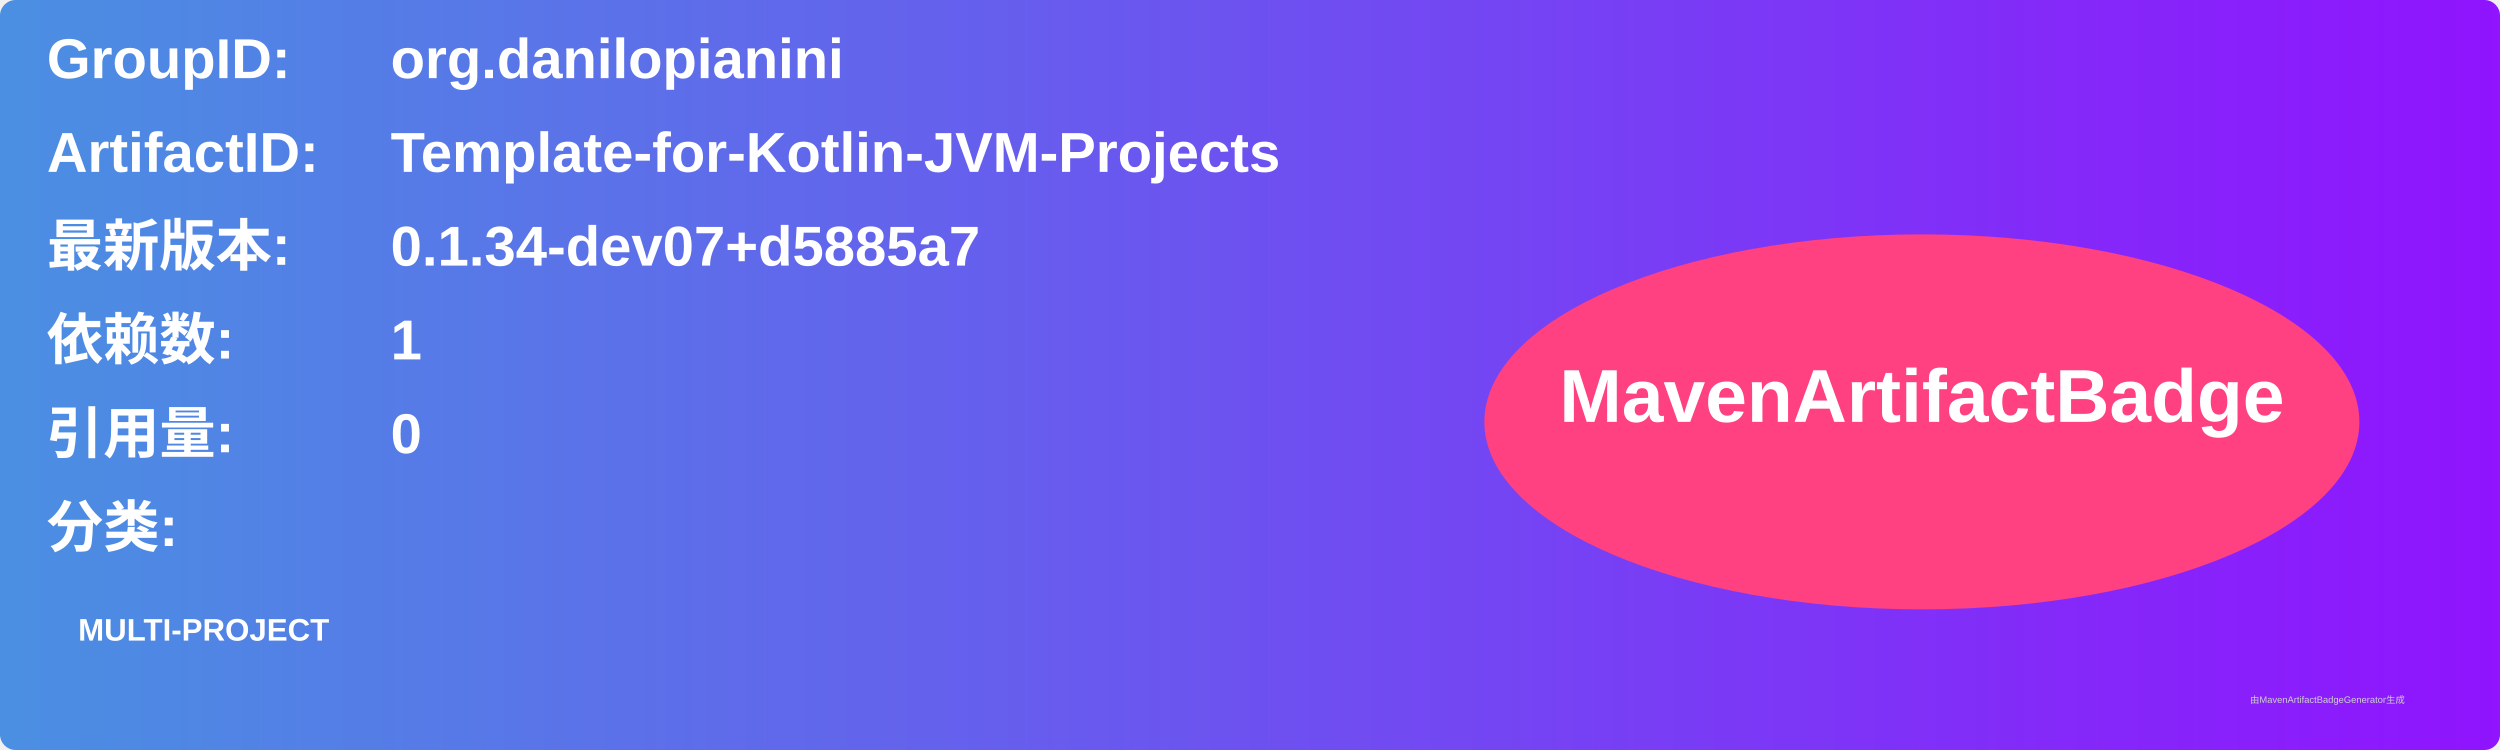
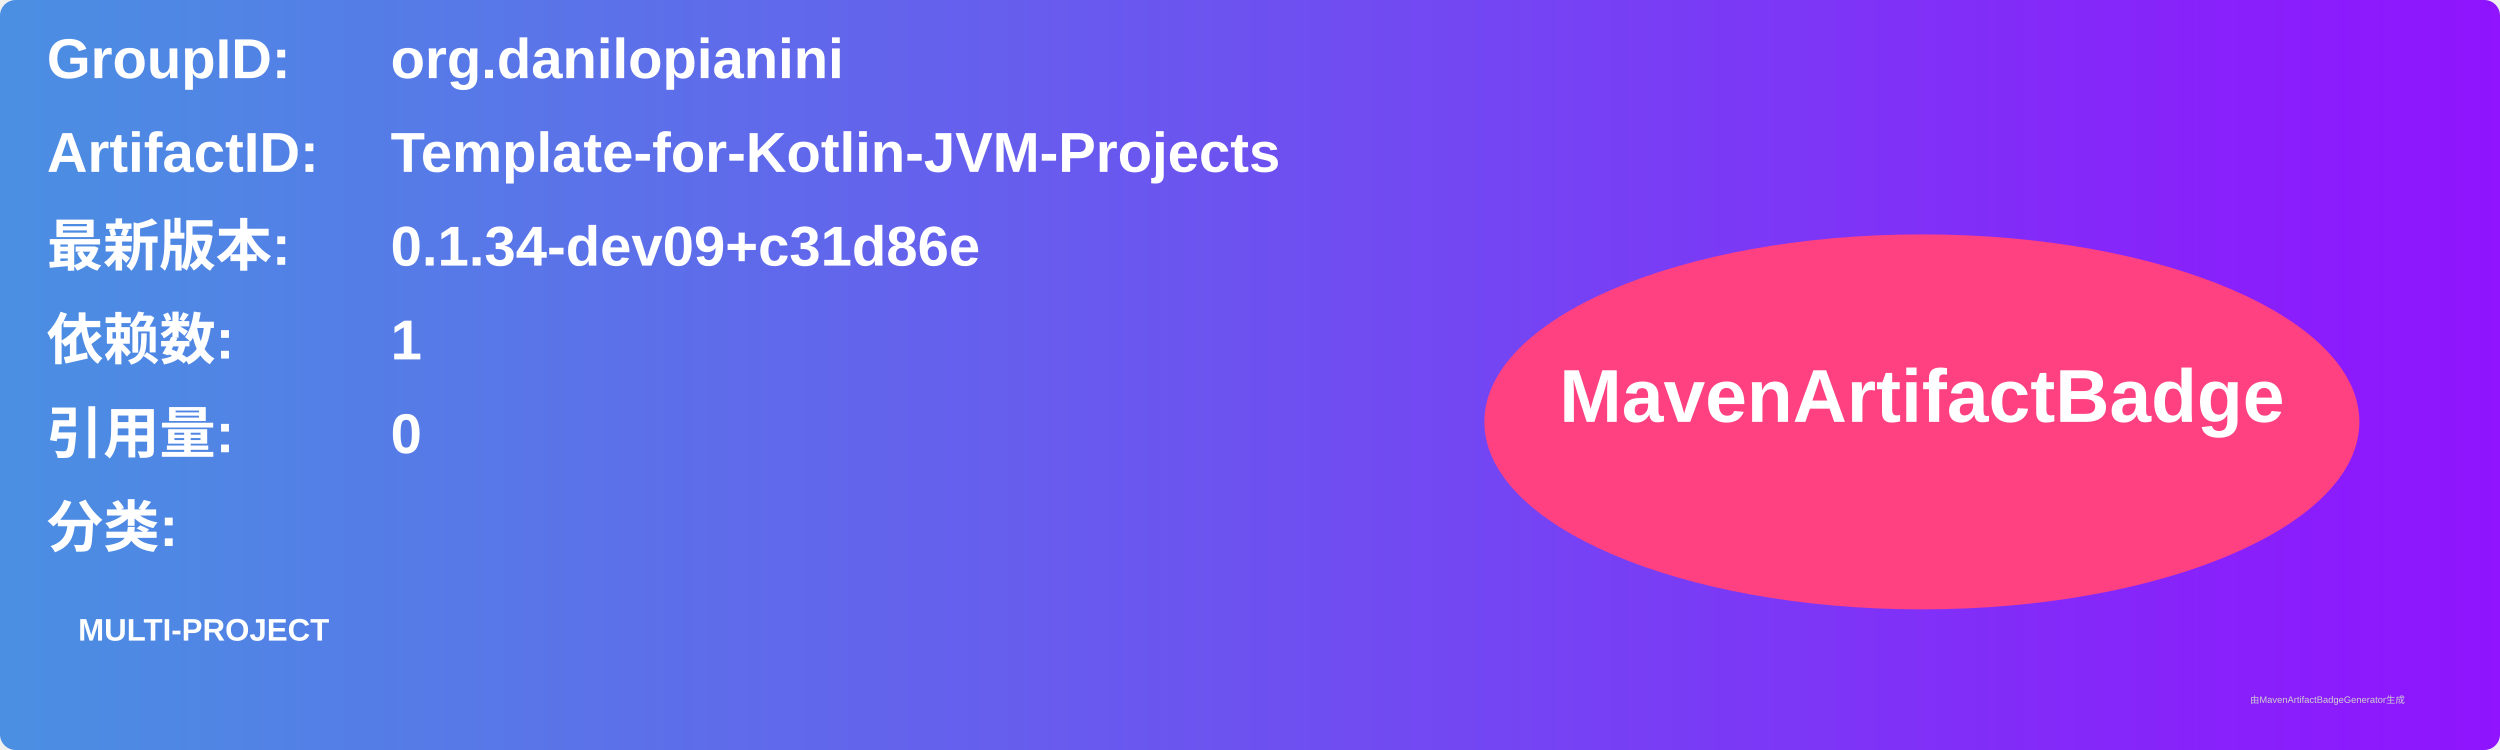
<svg xmlns="http://www.w3.org/2000/svg" width="800" height="240" viewBox="0 0 800 240">
  <linearGradient id="grad" x1="0%" y1="0%" x2="100%" y2="0%">
    <stop offset="0%" stop-color="#4a90e2" />
    <stop offset="100%" stop-color="#9013fe" />
  </linearGradient>
  <rect width="100%" height="100%" rx="5" ry="5" fill="url(#grad)" />
  <g transform="translate(15, 15)">
    <text x="0" y="10" font-family="Arial" font-size="18" fill="white" font-weight="bold" width="260">GroupID:</text>
    <text x="110" y="10" font-family="Arial" font-size="18" fill="white" font-weight="bold" width="460">org.danilopianini</text>
    <text x="0" y="40" font-family="Arial" font-size="18" fill="white" font-weight="bold" width="260">ArtifactID:</text>
    <text x="110" y="40" font-family="Arial" font-size="18" fill="white" font-weight="bold" width="460">Template-for-Kotlin-JVM-Projects</text>
    <text x="0" y="70" font-family="Arial" font-size="18" fill="white" font-weight="bold">最新版本:</text>
    <text x="110" y="70" font-family="Arial" font-size="18" fill="white" font-weight="bold">
-       <tspan font-weight="bold">0.1.34-dev07+d5885a7</tspan>
+       <tspan font-weight="bold">0.1.34-dev09+c31d86e</tspan>
    </text>
    <text x="0" y="100" font-family="Arial" font-size="18" fill="white" font-weight="bold">依赖数: </text>
    <text x="110" y="100" font-family="Arial" font-size="18" fill="white">
      <tspan font-weight="bold">1</tspan>
    </text>
    <text x="0" y="130" font-family="Arial" font-size="18" fill="white" font-weight="bold">引用量: </text>
    <text x="110" y="130" font-family="Arial" font-size="18" fill="white">
      <tspan font-weight="bold">0</tspan>
    </text>
    <text x="0" y="160" font-family="Arial" font-size="18" fill="white" font-weight="bold">分类:</text>
    <text x="10" y="190" font-family="Arial" font-size="10" fill="white">
      <tspan font-weight="bold">MULTI-PROJECT</tspan>
    </text>
    <ellipse cx="600" cy="120" rx="140" ry="60" fill="#ff4081" />
    <text x="600" y="120" text-anchor="middle" font-family="Arial" font-size="24" fill="white" font-weight="bold">MavenArtifactBadge</text>
  </g>
  <text x="720" y="225" font-family="Arial" font-size="3" fill="#d0d0d0">由MavenArtifactBadgeGenerator生成</text>
</svg>
